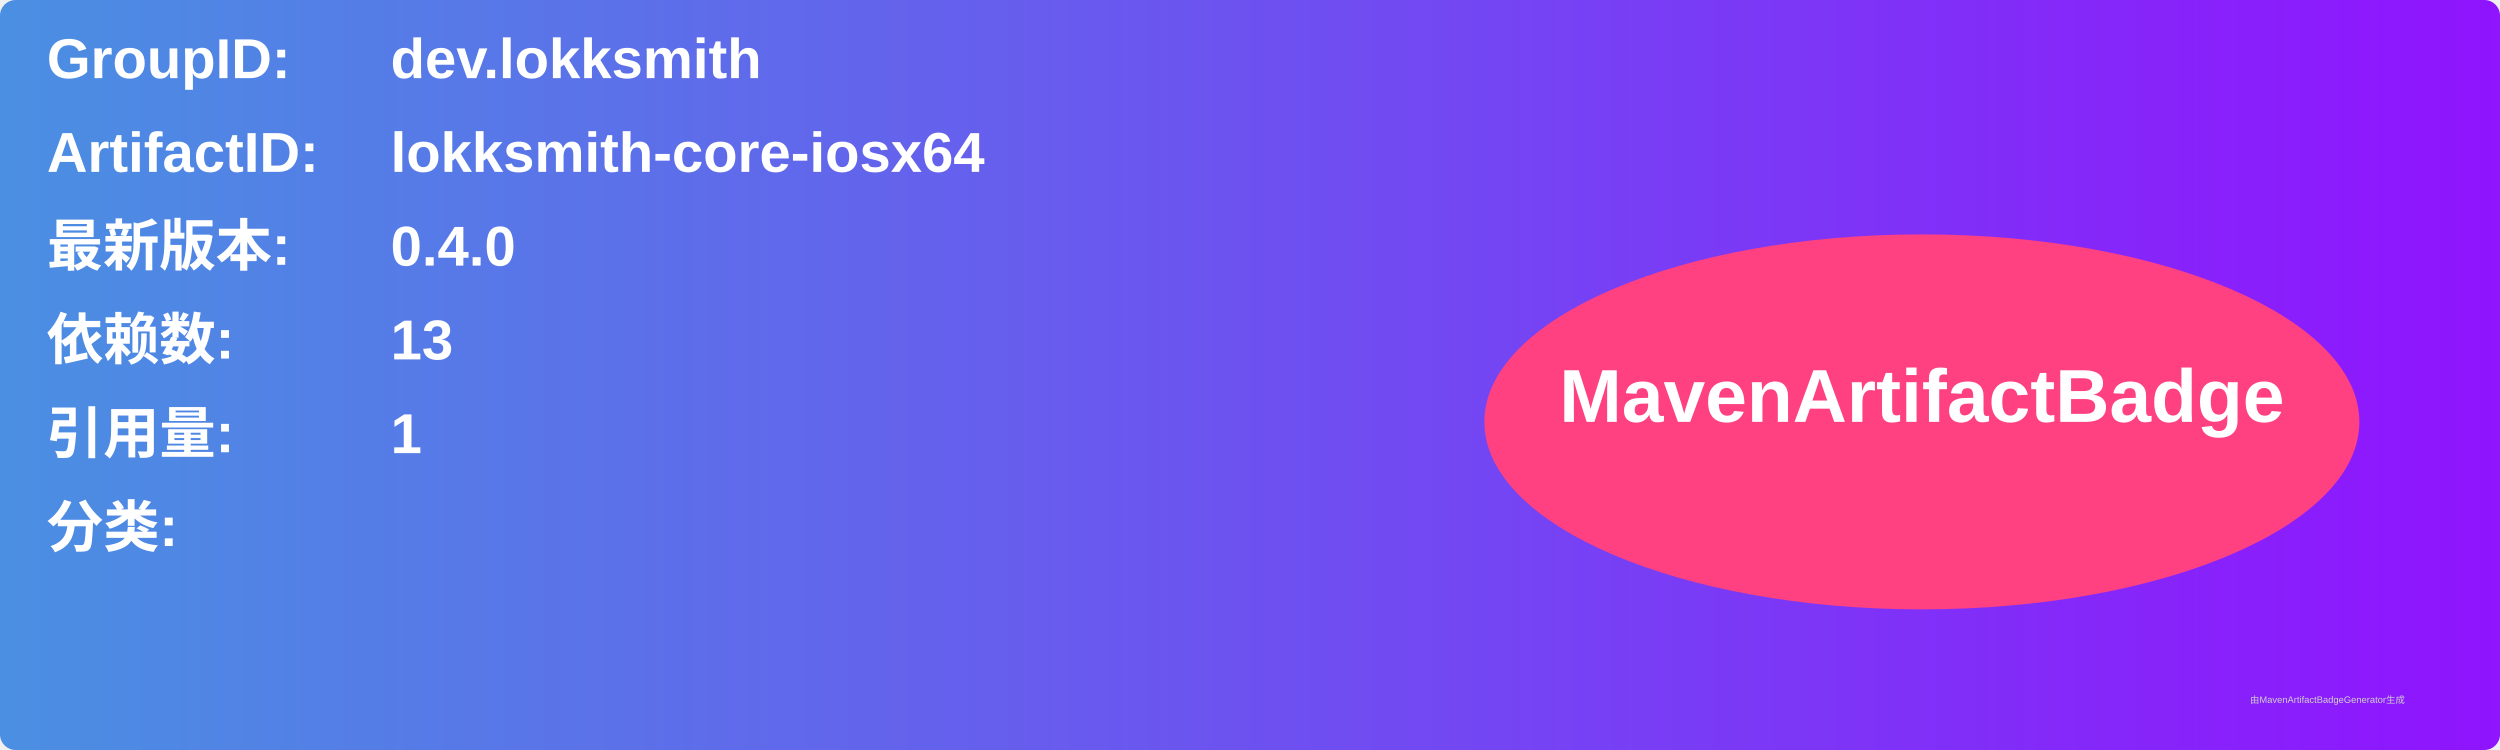
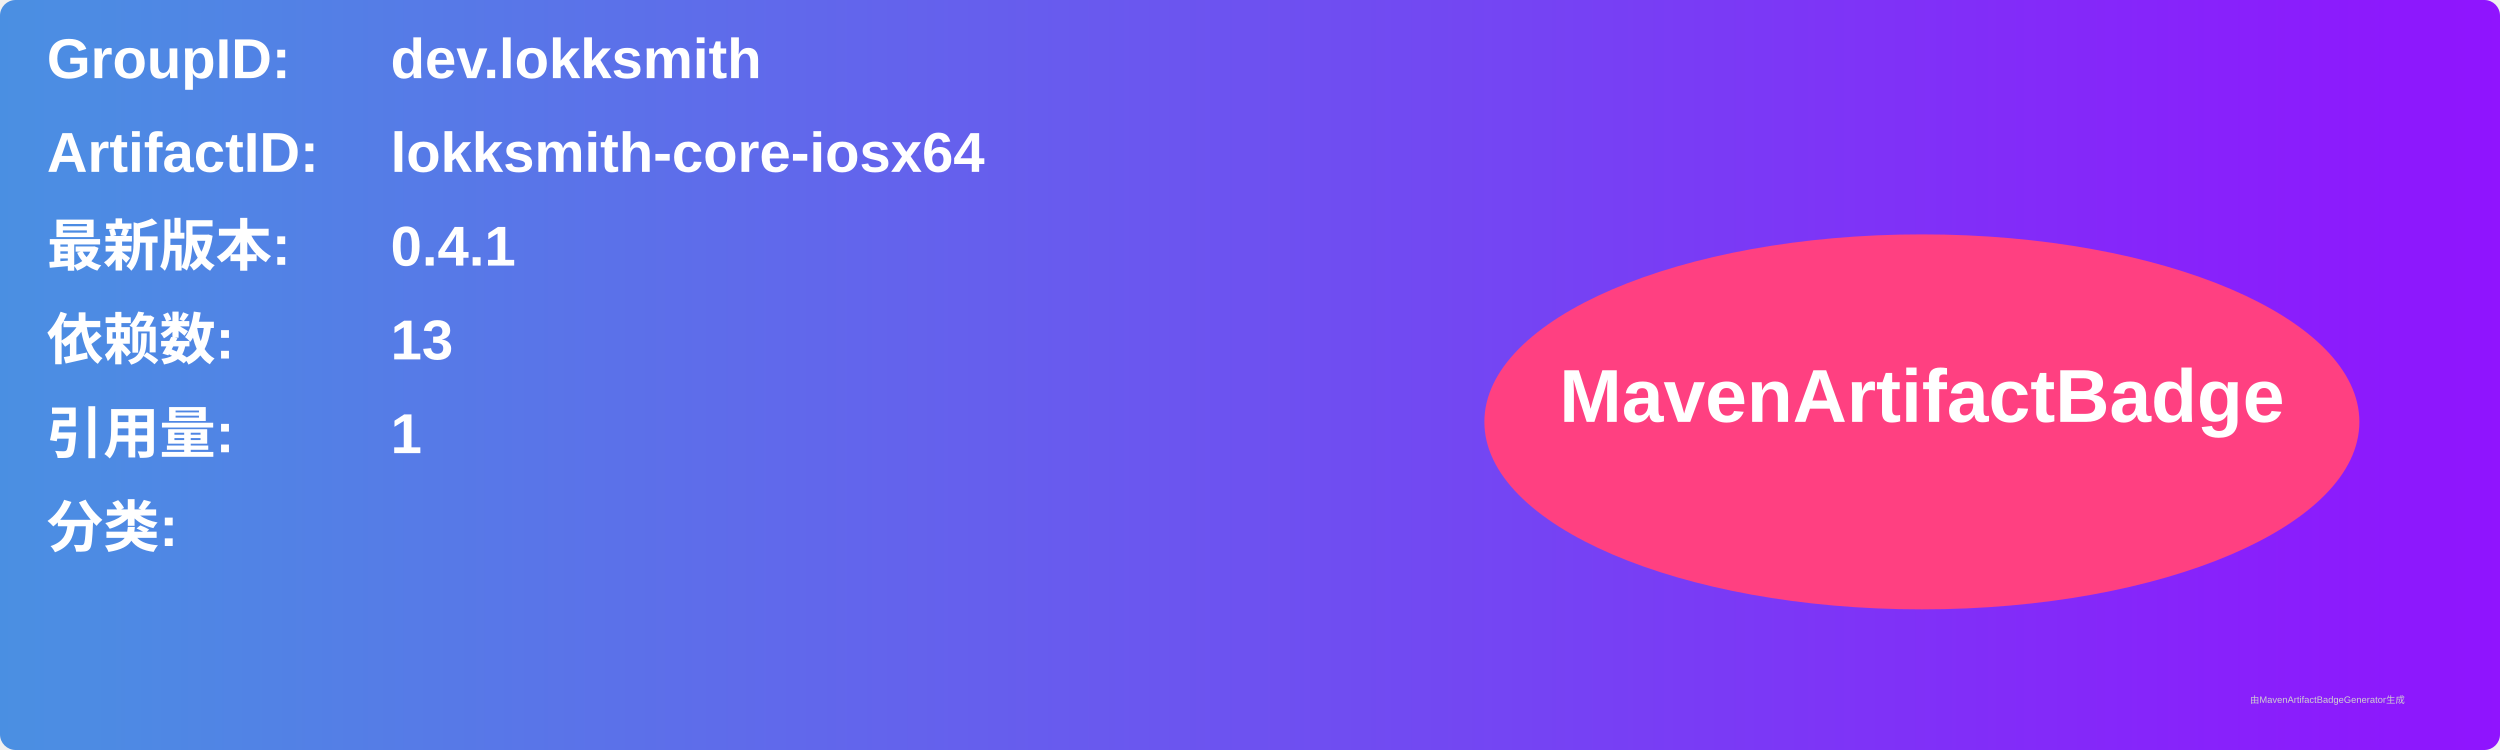
<svg xmlns="http://www.w3.org/2000/svg" width="800" height="240" viewBox="0 0 800 240">
  <linearGradient id="grad" x1="0%" y1="0%" x2="100%" y2="0%">
    <stop offset="0%" stop-color="#4a90e2" />
    <stop offset="100%" stop-color="#9013fe" />
  </linearGradient>
  <rect width="100%" height="100%" rx="5" ry="5" fill="url(#grad)" />
  <g transform="translate(15, 15)">
    <text x="0" y="10" font-family="Arial" font-size="18" fill="white" font-weight="bold" width="260">GroupID:</text>
    <text x="110" y="10" font-family="Arial" font-size="18" fill="white" font-weight="bold" width="460">dev.lokksmith</text>
    <text x="0" y="40" font-family="Arial" font-size="18" fill="white" font-weight="bold" width="260">ArtifactID:</text>
    <text x="110" y="40" font-family="Arial" font-size="18" fill="white" font-weight="bold" width="460">lokksmith-core-iosx64</text>
    <text x="0" y="70" font-family="Arial" font-size="18" fill="white" font-weight="bold">最新版本:</text>
    <text x="110" y="70" font-family="Arial" font-size="18" fill="white" font-weight="bold">
-       <tspan font-weight="bold">0.4.0</tspan>
+       <tspan font-weight="bold">0.4.1</tspan>
    </text>
    <text x="0" y="100" font-family="Arial" font-size="18" fill="white" font-weight="bold">依赖数: </text>
    <text x="110" y="100" font-family="Arial" font-size="18" fill="white">
      <tspan font-weight="bold">13</tspan>
    </text>
    <text x="0" y="130" font-family="Arial" font-size="18" fill="white" font-weight="bold">引用量: </text>
    <text x="110" y="130" font-family="Arial" font-size="18" fill="white">
      <tspan font-weight="bold">1</tspan>
    </text>
    <text x="0" y="160" font-family="Arial" font-size="18" fill="white" font-weight="bold">分类:</text>
    <text x="10" y="190" font-family="Arial" font-size="10" fill="white">
      <tspan font-weight="bold" />
    </text>
    <ellipse cx="600" cy="120" rx="140" ry="60" fill="#ff4081" />
    <text x="600" y="120" text-anchor="middle" font-family="Arial" font-size="24" fill="white" font-weight="bold">MavenArtifactBadge</text>
  </g>
  <text x="720" y="225" font-family="Arial" font-size="3" fill="#d0d0d0">由MavenArtifactBadgeGenerator生成</text>
</svg>
